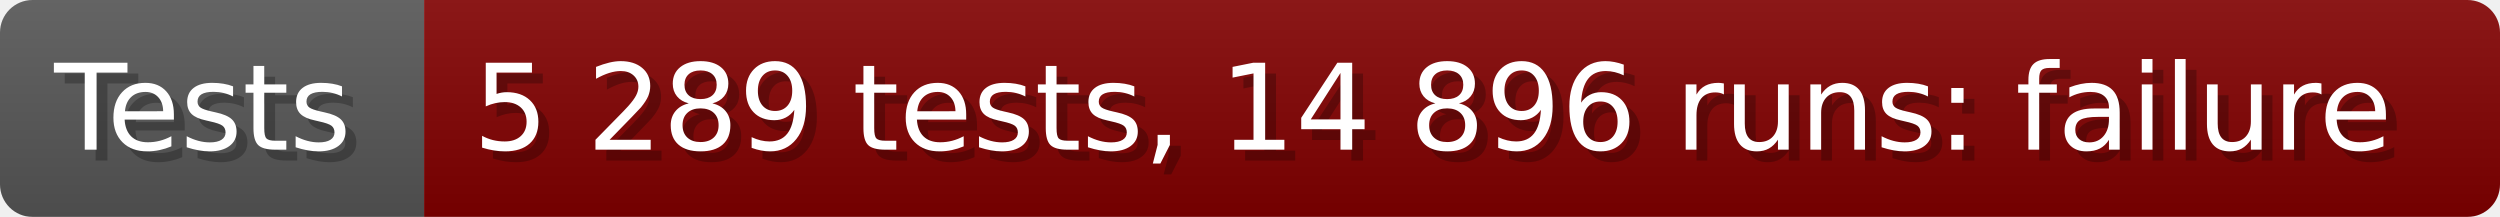
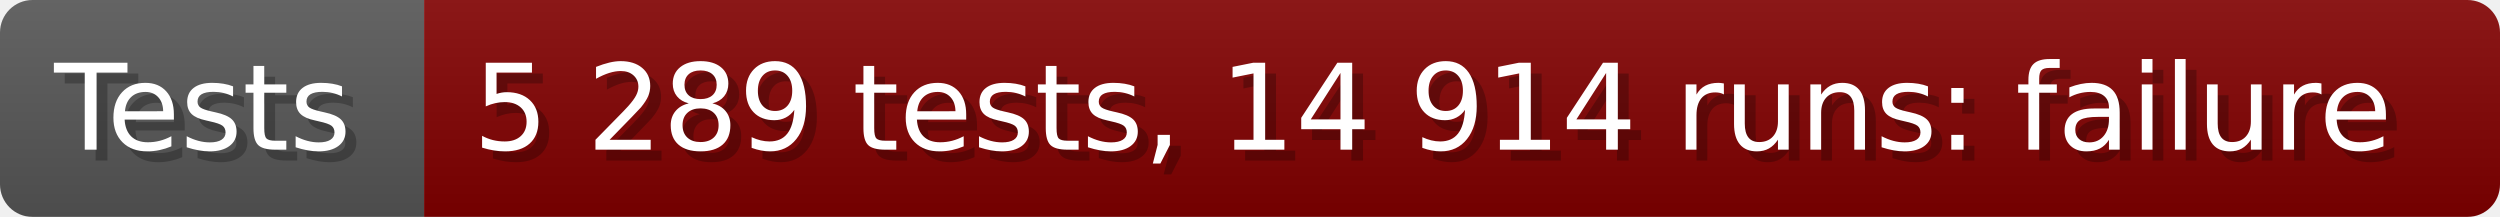
- <svg xmlns="http://www.w3.org/2000/svg" width="230.5" height="20" viewBox="0 0 2305 200" role="img" aria-label="Tests: 5 289 tests, 14 896 runs: failure">
+ <svg xmlns="http://www.w3.org/2000/svg" width="230.5" height="20" viewBox="0 0 2305 200" role="img" aria-label="Tests: 5 289 tests, 14 914 runs: failure">
  <linearGradient id="a" x2="0" y2="100%">
    <stop offset="0" stop-opacity=".1" stop-color="#EEE" />
    <stop offset="1" stop-opacity=".1" />
  </linearGradient>
  <mask id="m">
    <rect width="2305" height="200" rx="30" fill="#FFF" />
  </mask>
  <g mask="url(#m)">
    <rect width="391" height="200" fill="#555" />
    <rect width="1914" height="200" fill="#800000" x="391" />
    <rect width="2305" height="200" fill="url(#a)" />
  </g>
  <g aria-hidden="true" fill="#fff" text-anchor="start" font-family="Verdana,DejaVu Sans,sans-serif" font-size="110">
    <text x="60" y="148" textLength="291" fill="#000" opacity="0.25">Tests</text>
    <text x="50" y="138" textLength="291">Tests</text>
-     <text x="446" y="148" textLength="1814" fill="#000" opacity="0.25">5 289 tests, 14 896 runs: failure</text>
-     <text x="436" y="138" textLength="1814">5 289 tests, 14 896 runs: failure</text>
+     <text x="446" y="148" textLength="1814" fill="#000" opacity="0.25">5 289 tests, 14 914 runs: failure</text>
+     <text x="436" y="138" textLength="1814">5 289 tests, 14 914 runs: failure</text>
  </g>
</svg>
